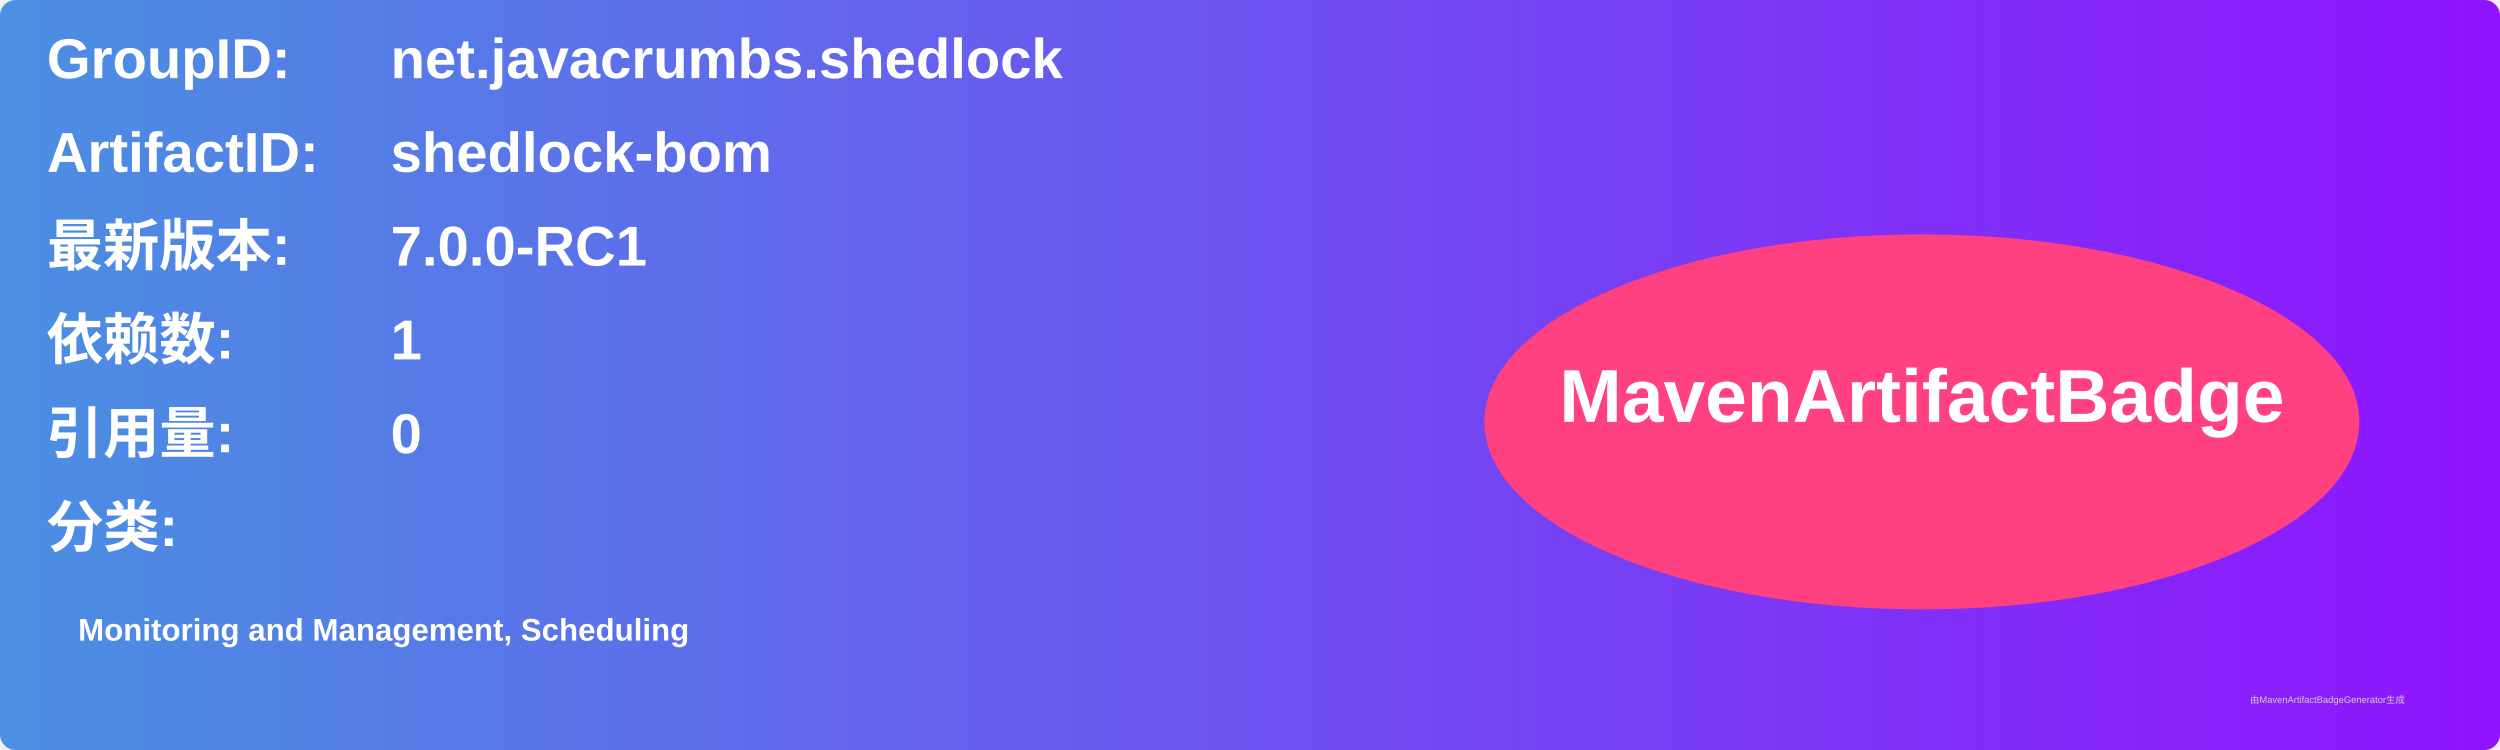
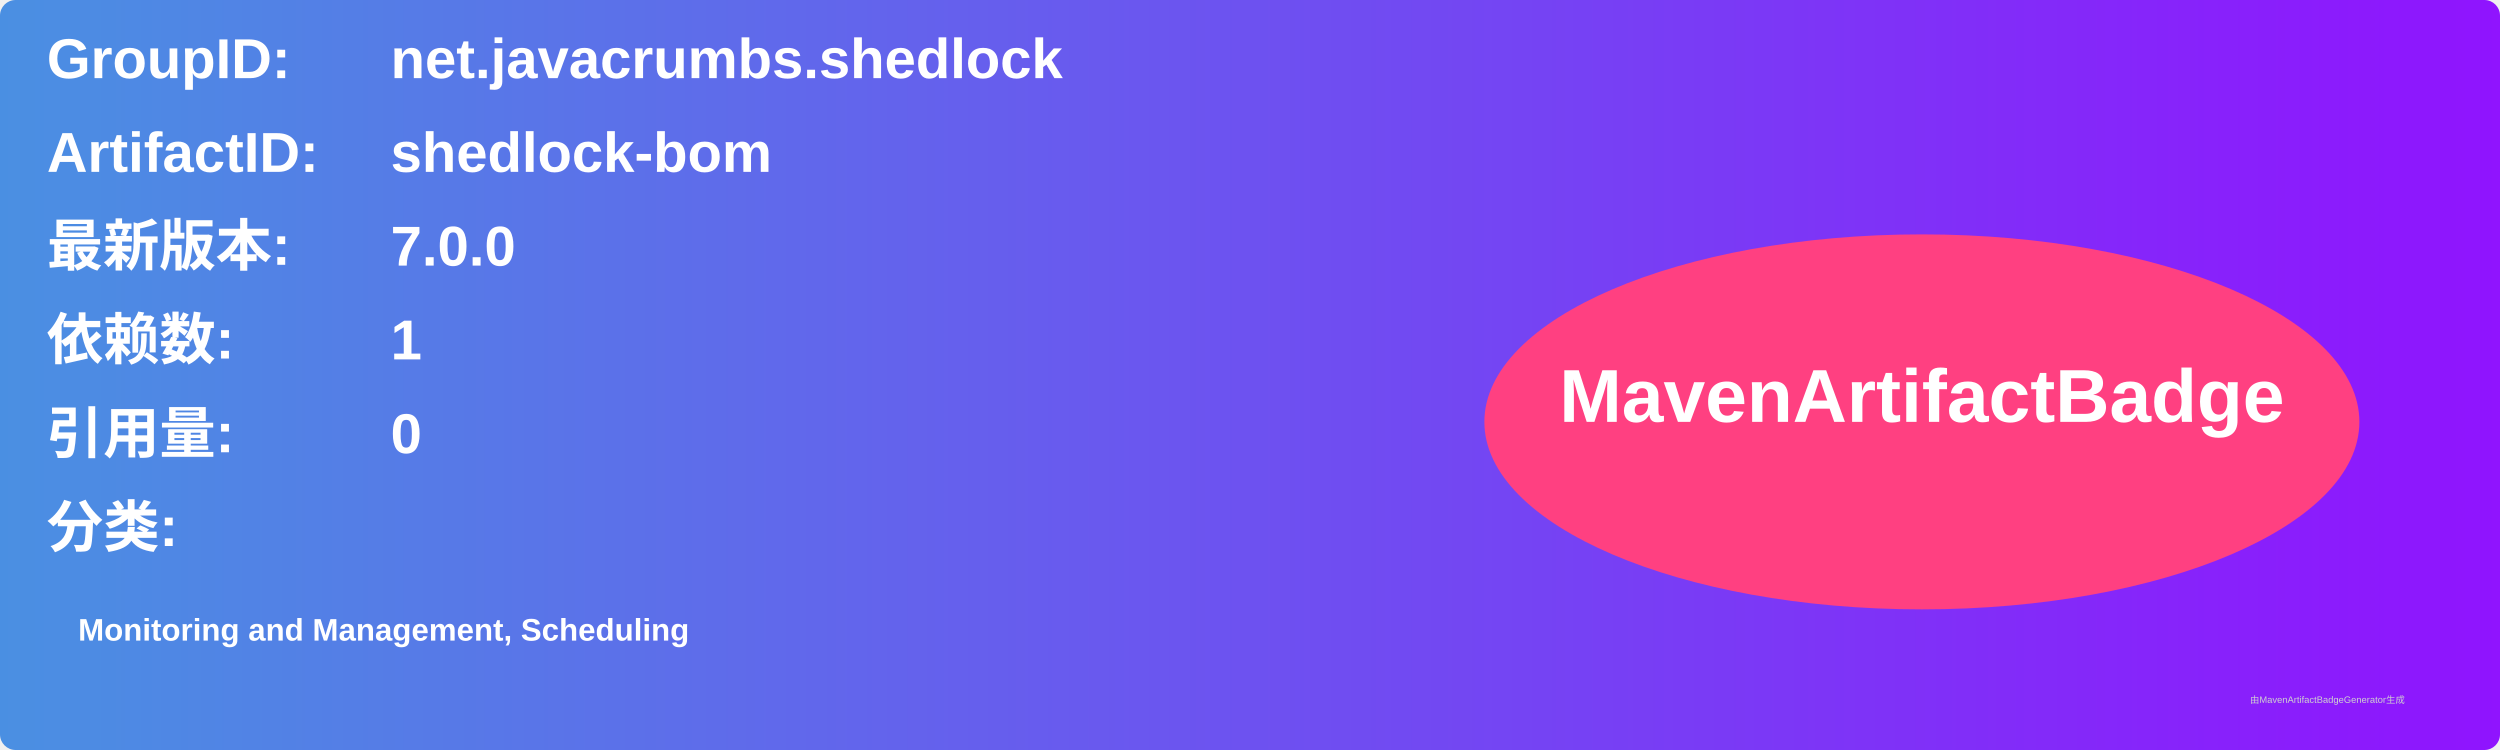
<svg xmlns="http://www.w3.org/2000/svg" width="800" height="240" viewBox="0 0 800 240">
  <linearGradient id="grad" x1="0%" y1="0%" x2="100%" y2="0%">
    <stop offset="0%" stop-color="#4a90e2" />
    <stop offset="100%" stop-color="#9013fe" />
  </linearGradient>
  <rect width="100%" height="100%" rx="5" ry="5" fill="url(#grad)" />
  <g transform="translate(15, 15)">
    <text x="0" y="10" font-family="Arial" font-size="18" fill="white" font-weight="bold" width="260">GroupID:</text>
    <text x="110" y="10" font-family="Arial" font-size="18" fill="white" font-weight="bold" width="460">net.javacrumbs.shedlock</text>
    <text x="0" y="40" font-family="Arial" font-size="18" fill="white" font-weight="bold" width="260">ArtifactID:</text>
    <text x="110" y="40" font-family="Arial" font-size="18" fill="white" font-weight="bold" width="460">shedlock-bom</text>
    <text x="0" y="70" font-family="Arial" font-size="18" fill="white" font-weight="bold">最新版本:</text>
    <text x="110" y="70" font-family="Arial" font-size="18" fill="white" font-weight="bold">
-       <tspan font-weight="bold">7.0.0-RC1</tspan>
+       <tspan font-weight="bold">7.0.0</tspan>
    </text>
    <text x="0" y="100" font-family="Arial" font-size="18" fill="white" font-weight="bold">依赖数: </text>
    <text x="110" y="100" font-family="Arial" font-size="18" fill="white">
      <tspan font-weight="bold">1</tspan>
    </text>
    <text x="0" y="130" font-family="Arial" font-size="18" fill="white" font-weight="bold">引用量: </text>
    <text x="110" y="130" font-family="Arial" font-size="18" fill="white">
      <tspan font-weight="bold">0</tspan>
    </text>
    <text x="0" y="160" font-family="Arial" font-size="18" fill="white" font-weight="bold">分类:</text>
    <text x="10" y="190" font-family="Arial" font-size="10" fill="white">
      <tspan font-weight="bold">Monitoring and Management, Scheduling</tspan>
    </text>
    <ellipse cx="600" cy="120" rx="140" ry="60" fill="#ff4081" />
    <text x="600" y="120" text-anchor="middle" font-family="Arial" font-size="24" fill="white" font-weight="bold">MavenArtifactBadge</text>
  </g>
  <text x="720" y="225" font-family="Arial" font-size="3" fill="#d0d0d0">由MavenArtifactBadgeGenerator生成</text>
</svg>
